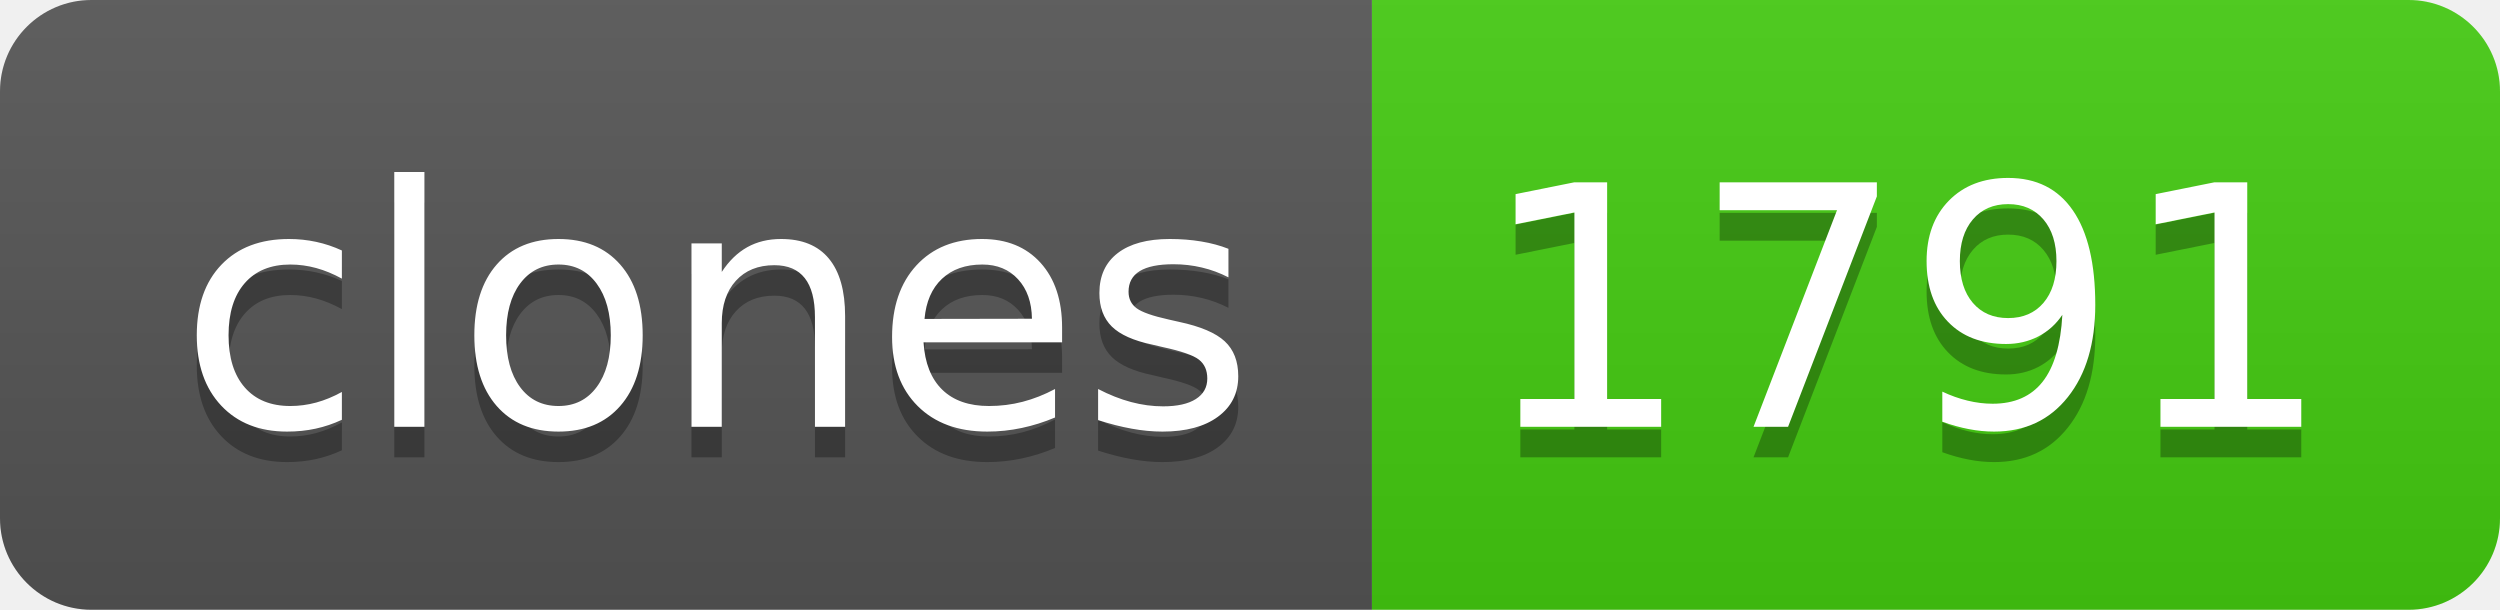
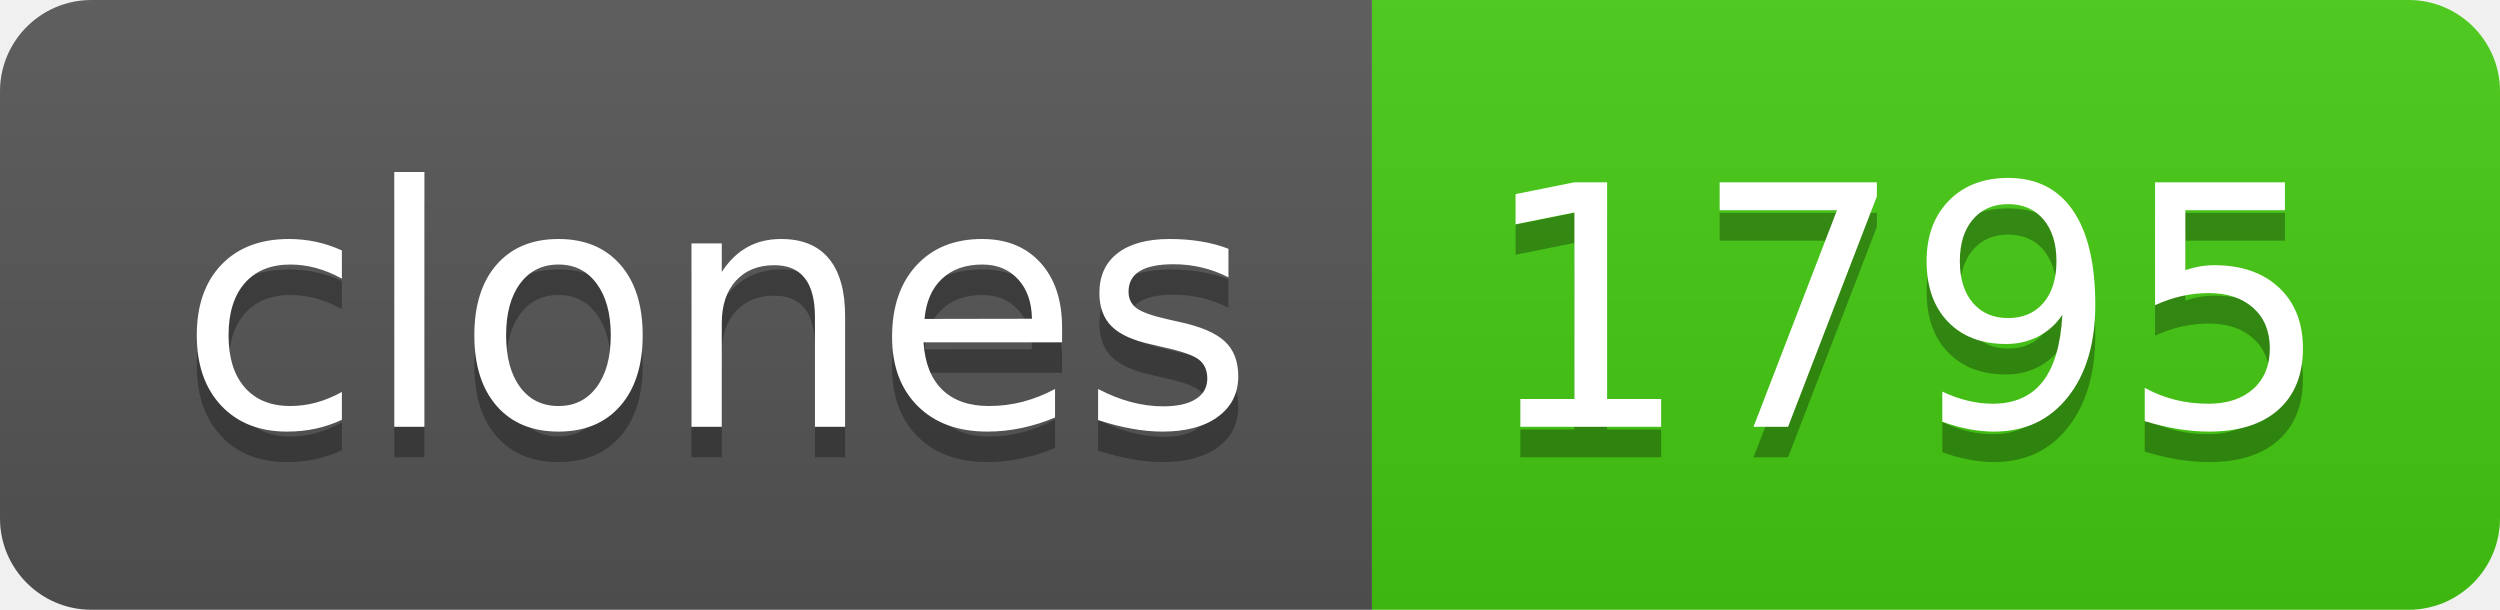
- <svg xmlns="http://www.w3.org/2000/svg" width="82" height="20" role="img" aria-label="clones: 1791">
+ <svg xmlns="http://www.w3.org/2000/svg" width="82" height="20" role="img" aria-label="clones: 1795">
  <linearGradient id="s" x2="0" y2="100%">
    <stop offset="0" stop-color="#bbb" stop-opacity=".1" />
    <stop offset="1" stop-opacity=".1" />
  </linearGradient>
  <clipPath id="r">
    <rect width="82" height="20" rx="3" fill="#fff" />
  </clipPath>
  <g clip-path="url(#r)">
    <rect width="45" height="20" fill="#555" />
    <rect x="45" width="37" height="20" fill="#4c1" />
    <rect width="82" height="20" fill="url(#s)" />
  </g>
  <g fill="#fff" text-anchor="middle" font-family="Verdana,Geneva,DejaVu Sans,sans-serif" text-rendering="geometricPrecision" font-size="110">
    <text aria-hidden="true" x="235" y="150" fill="#010101" fill-opacity=".3" transform="scale(.1)" textLength="350">clones</text>
    <text x="235" y="140" transform="scale(.1)" fill="#fff" textLength="350">clones</text>
-     <text aria-hidden="true" x="625" y="150" fill="#010101" fill-opacity=".3" transform="scale(.1)" textLength="270">1791</text>
-     <text x="625" y="140" transform="scale(.1)" fill="#fff" textLength="270">1791</text>
+     <text aria-hidden="true" x="625" y="150" fill="#010101" fill-opacity=".3" transform="scale(.1)" textLength="270">1795</text>
+     <text x="625" y="140" transform="scale(.1)" fill="#fff" textLength="270">1795</text>
  </g>
</svg>
